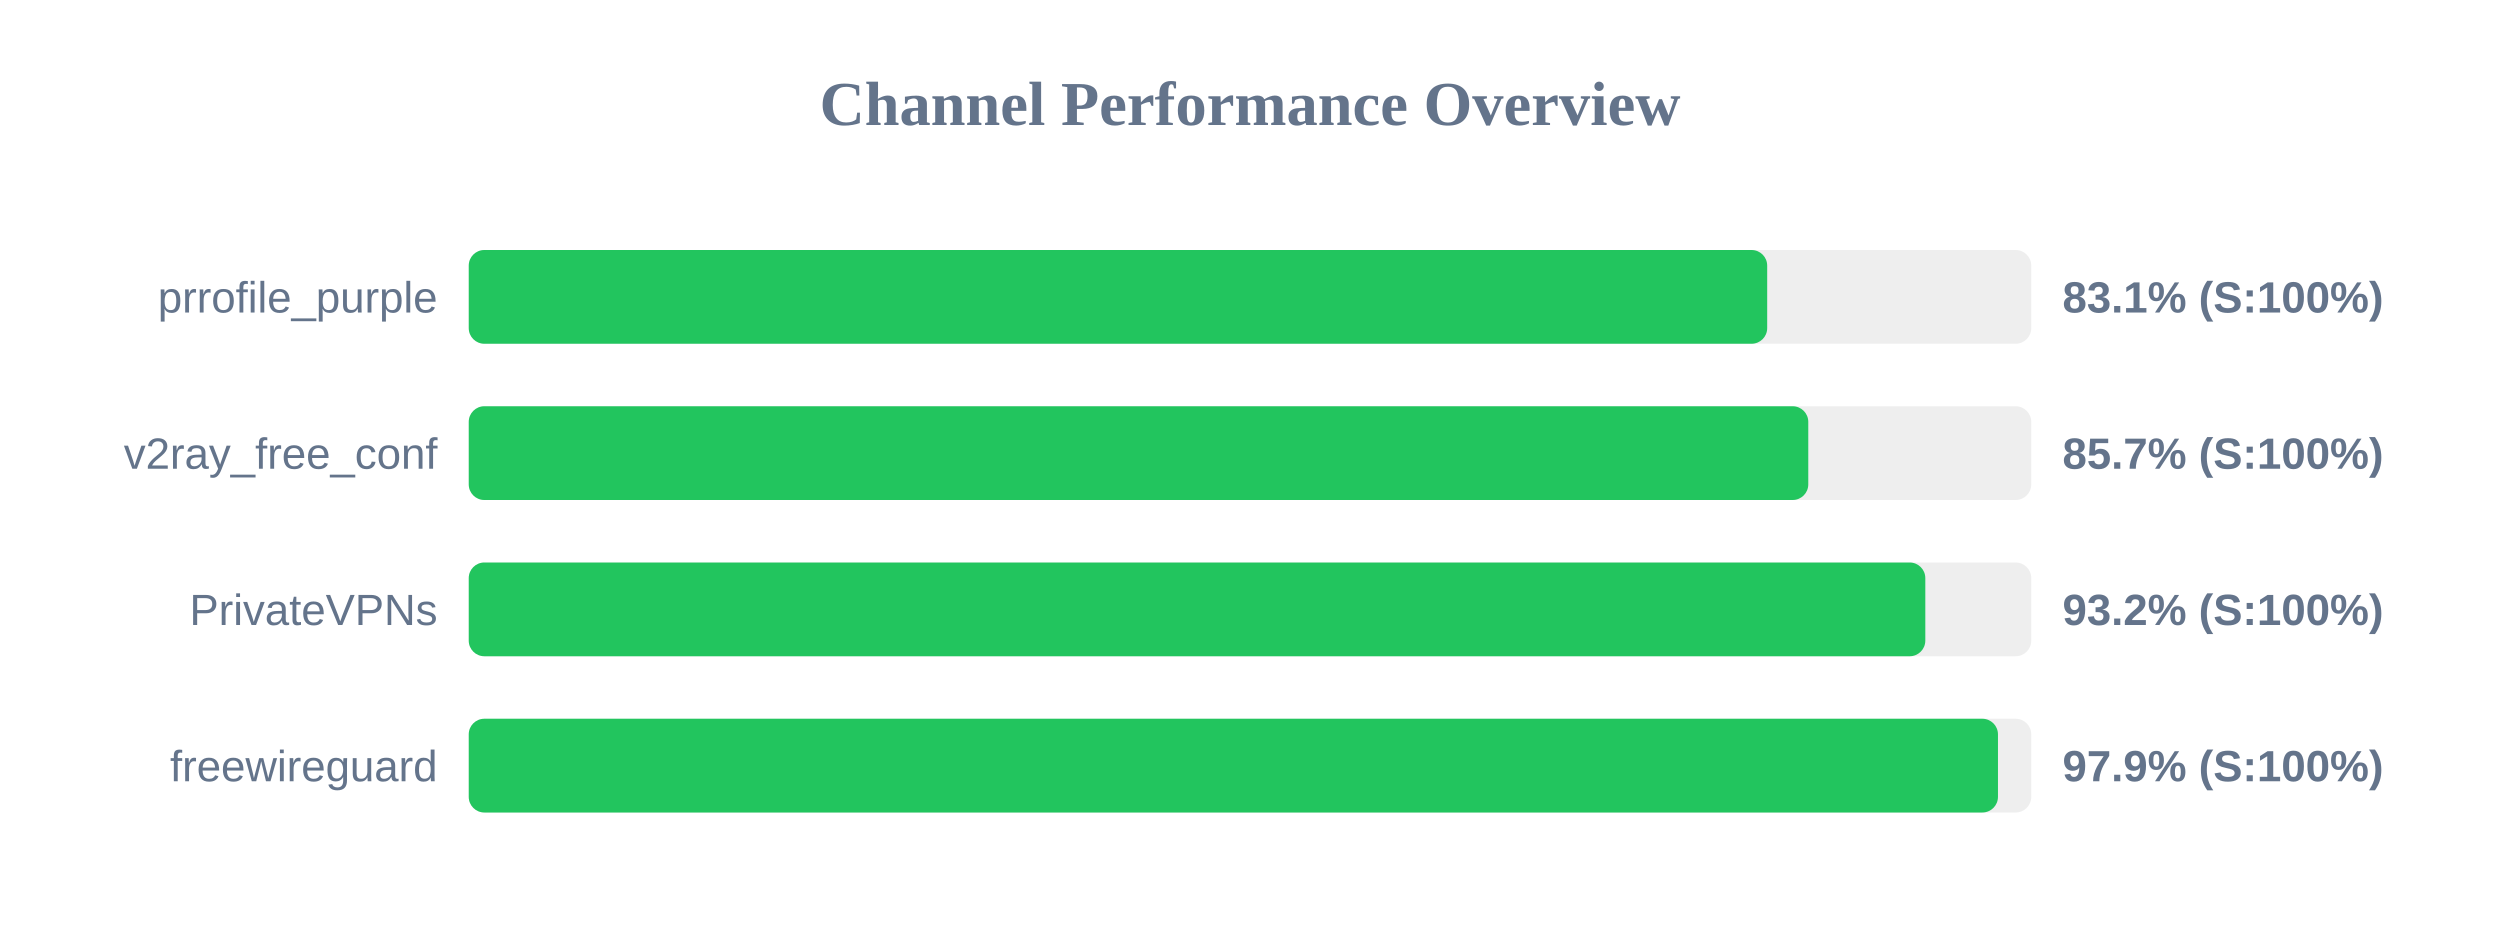
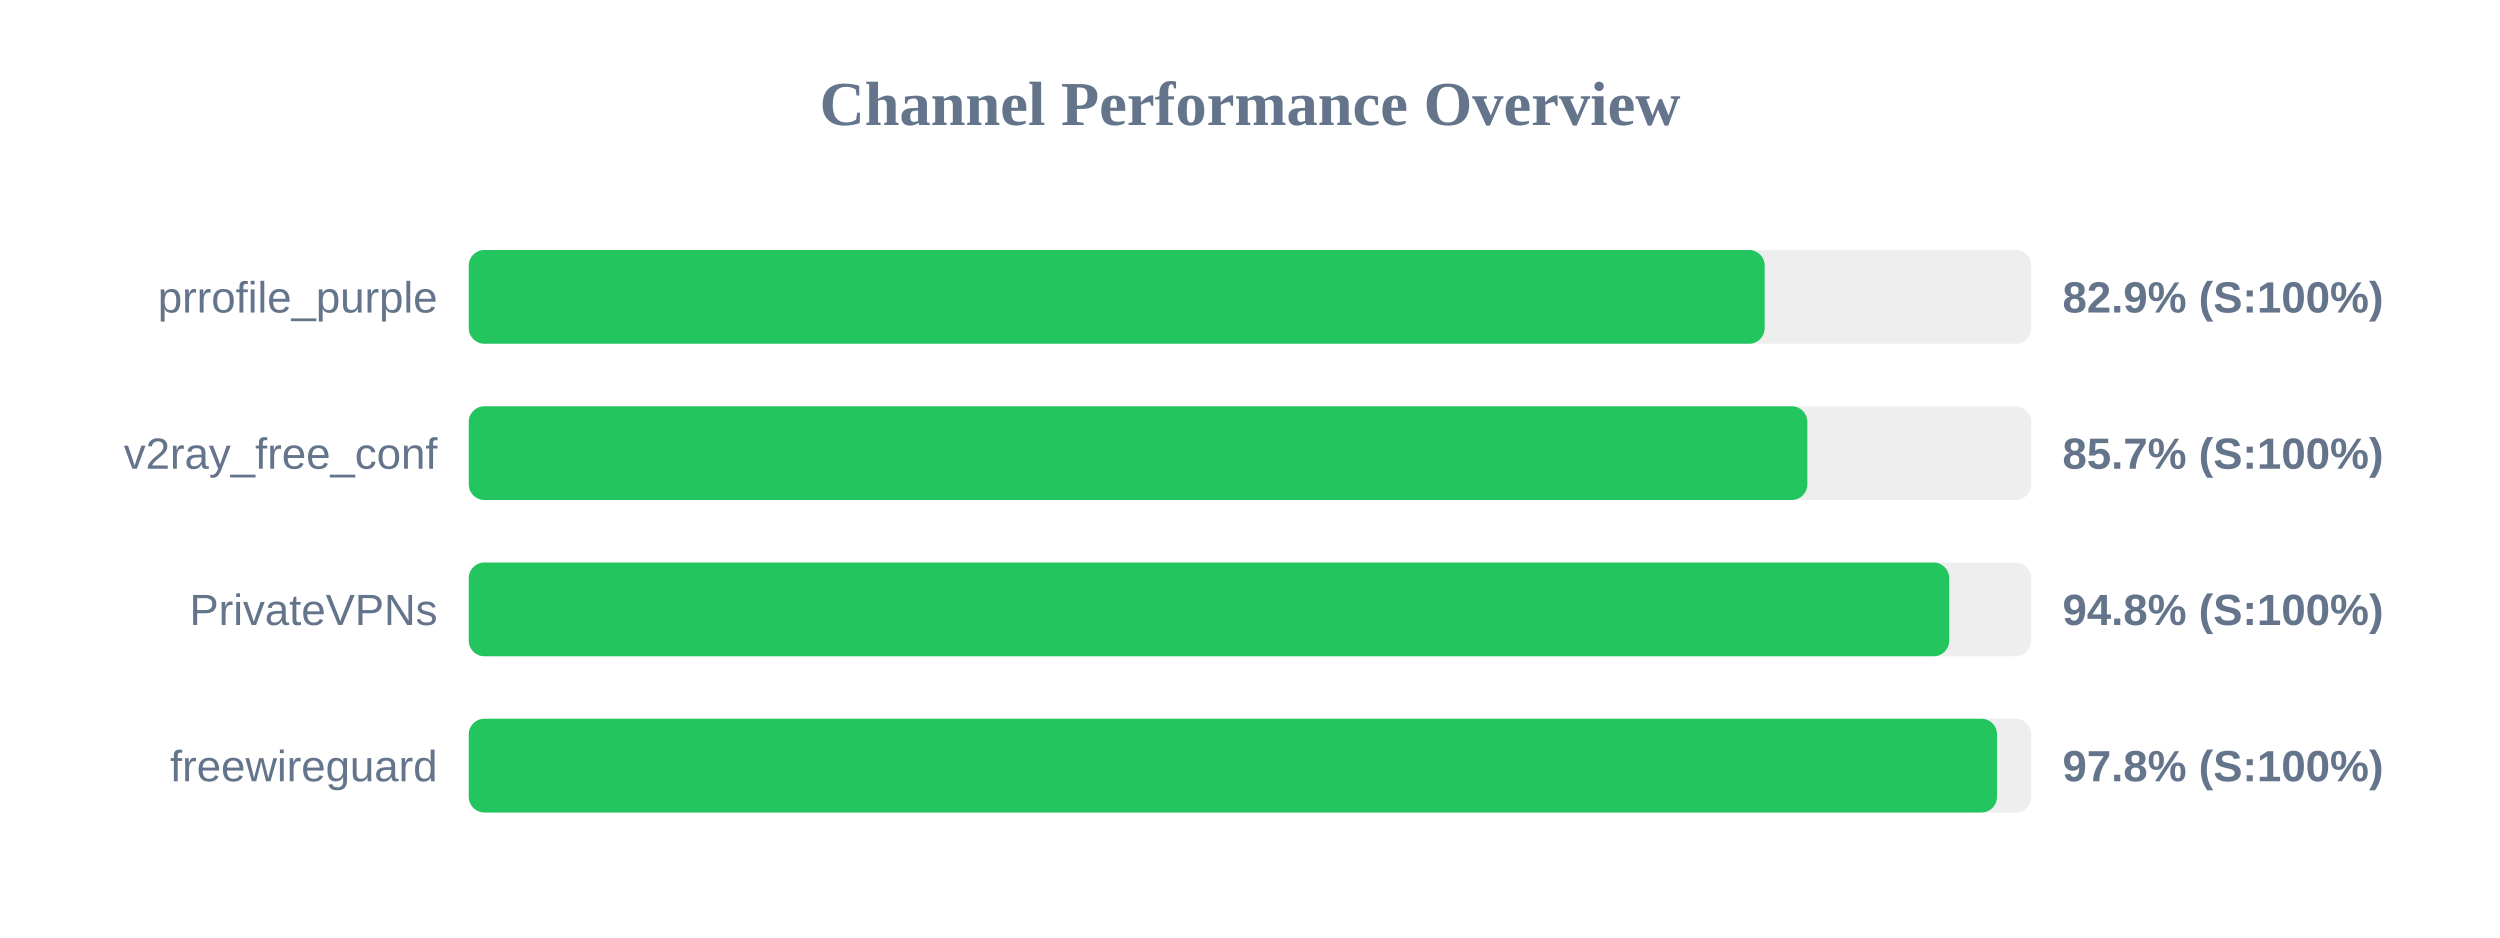
<svg xmlns="http://www.w3.org/2000/svg" width="800" height="300" version="1.1">
  <style>
        .row { font: 14px Arial; fill: #64748b; }
        .score { font: bold 14px Arial; fill: #64748b; }
    </style>
  <text x="400" y="40" text-anchor="middle" font-size="20px" font-weight="bold" fill="#64748b">Channel Performance Overview</text>
  <rect x="150" y="80" width="500" height="30" fill="#eee" rx="5" />
-   <rect x="150" y="80" width="415.5" height="30" fill="#22c55e" rx="5" />
+   <rect x="150" y="80" width="414.7" height="30" fill="#22c55e" rx="5" />
  <text x="140" y="100" text-anchor="end" class="row">prrofile_purple</text>
-   <text x="660" y="100" text-anchor="start" class="score">83.1% (S:100%)</text>
+   <text x="660" y="100" text-anchor="start" class="score">82.9% (S:100%)</text>
  <rect x="150" y="130" width="500" height="30" fill="#eee" rx="5" />
-   <rect x="150" y="130" width="428.65" height="30" fill="#22c55e" rx="5" />
+   <rect x="150" y="130" width="428.35" height="30" fill="#22c55e" rx="5" />
  <text x="140" y="150" text-anchor="end" class="row">v2ray_free_conf</text>
  <text x="660" y="150" text-anchor="start" class="score">85.7% (S:100%)</text>
  <rect x="150" y="180" width="500" height="30" fill="#eee" rx="5" />
-   <rect x="150" y="180" width="466.1" height="30" fill="#22c55e" rx="5" />
+   <rect x="150" y="180" width="473.75" height="30" fill="#22c55e" rx="5" />
  <text x="140" y="200" text-anchor="end" class="row">PrivateVPNs</text>
-   <text x="660" y="200" text-anchor="start" class="score">93.2% (S:100%)</text>
+   <text x="660" y="200" text-anchor="start" class="score">94.8% (S:100%)</text>
  <rect x="150" y="230" width="500" height="30" fill="#eee" rx="5" />
-   <rect x="150" y="230" width="489.35" height="30" fill="#22c55e" rx="5" />
+   <rect x="150" y="230" width="489.05" height="30" fill="#22c55e" rx="5" />
  <text x="140" y="250" text-anchor="end" class="row">freewireguard</text>
-   <text x="660" y="250" text-anchor="start" class="score">97.9% (S:100%)</text>
+   <text x="660" y="250" text-anchor="start" class="score">97.8% (S:100%)</text>
</svg>
